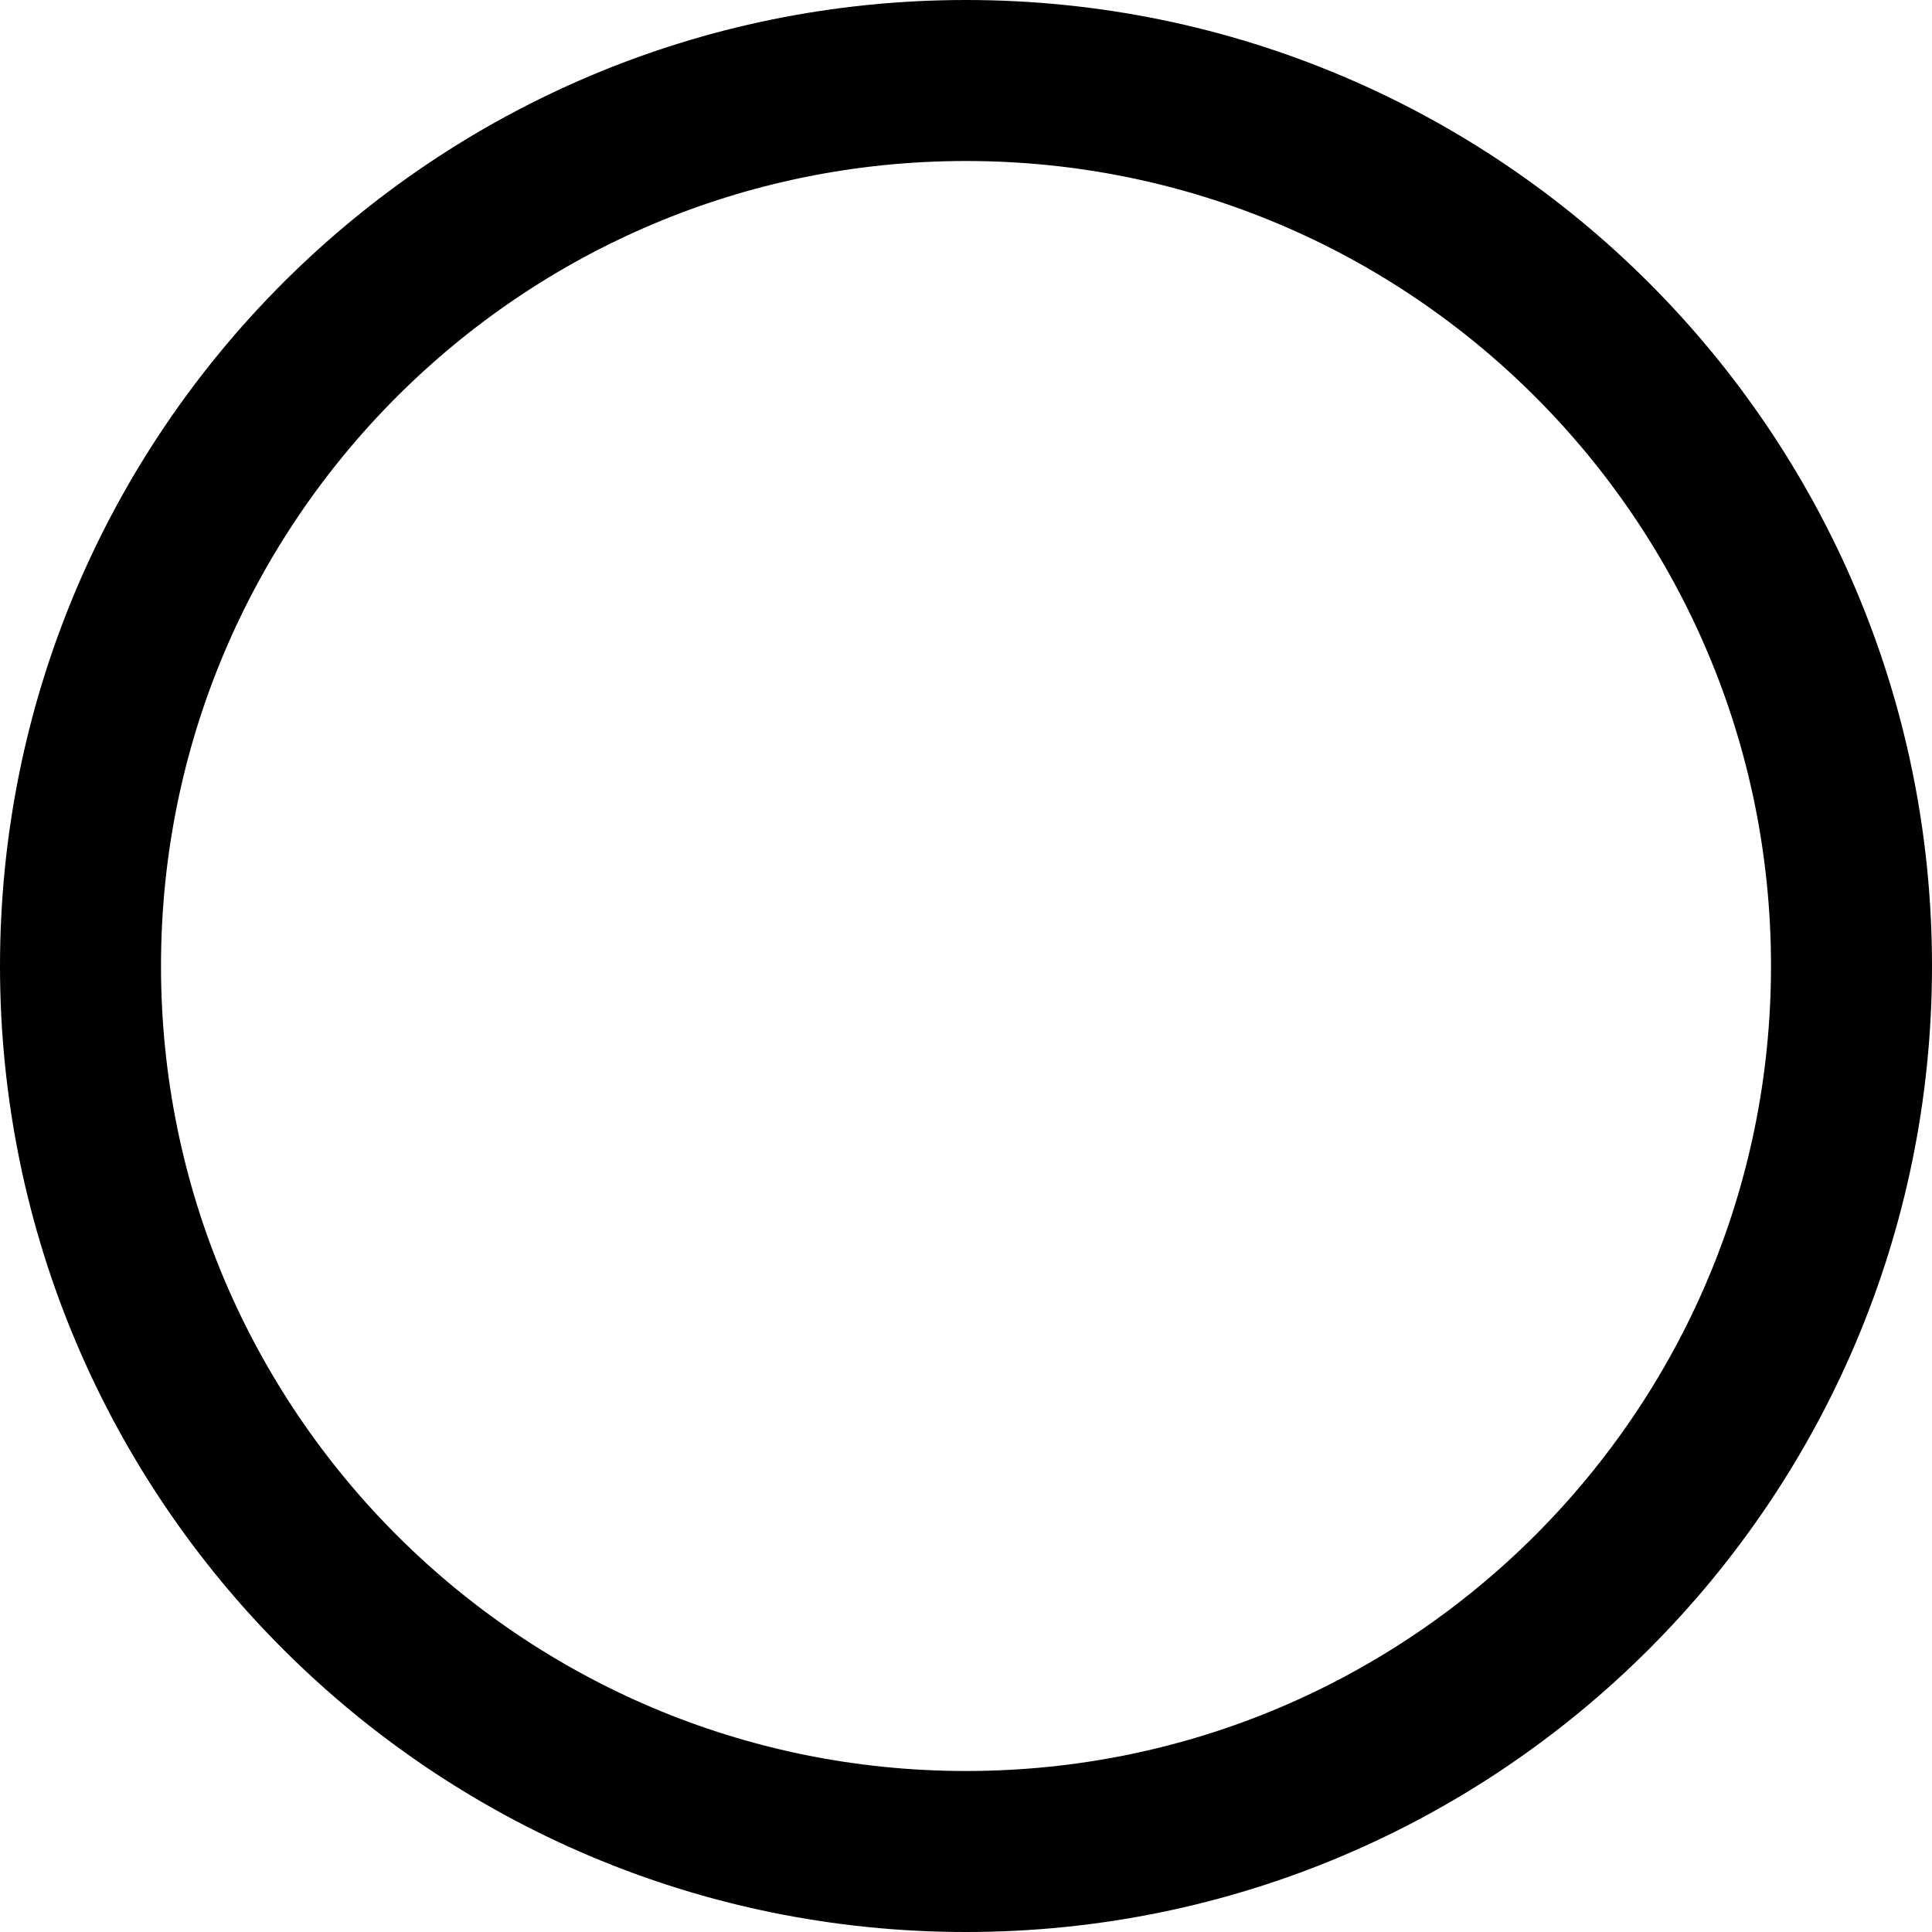
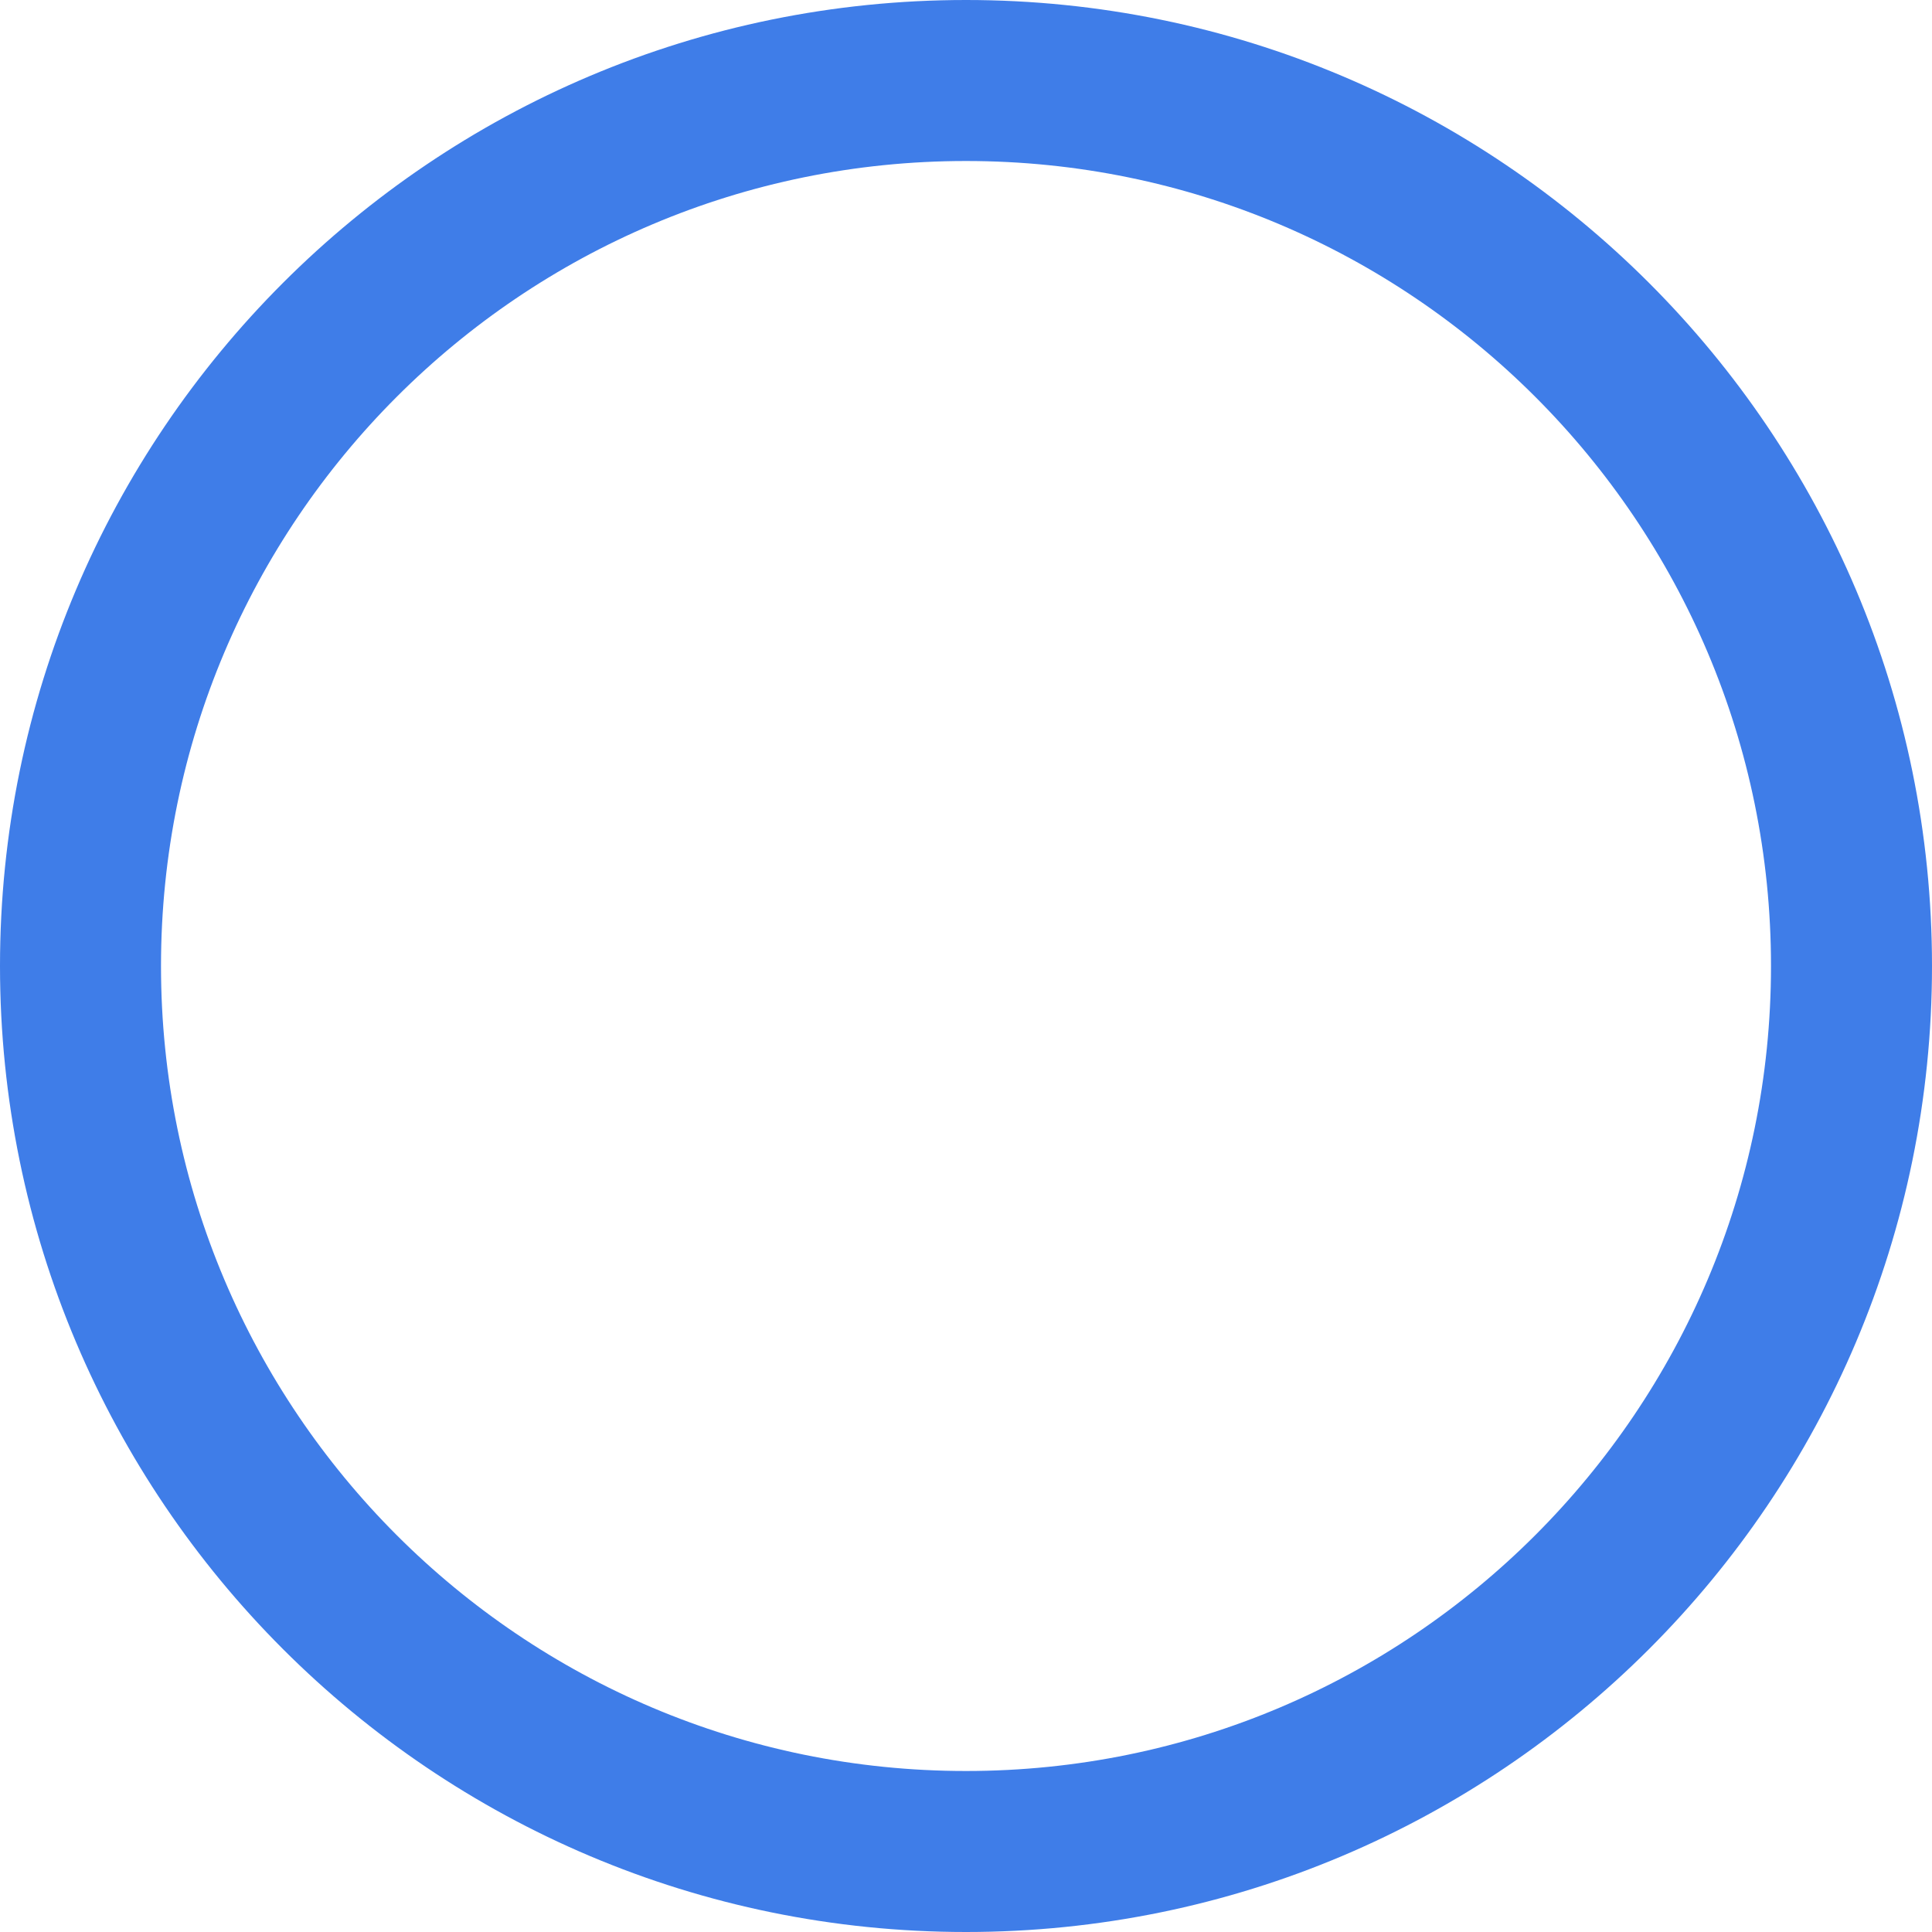
<svg xmlns="http://www.w3.org/2000/svg" width="24" height="24" viewBox="0 0 24 24" fill="none">
-   <rect x="1" y="1" width="22" height="22" rx="11" stroke="black" stroke-width="2" />
+   <rect x="1" y="1" width="22" height="22" rx="11" stroke="#3F7DE8" stroke-width="2" />
</svg>
